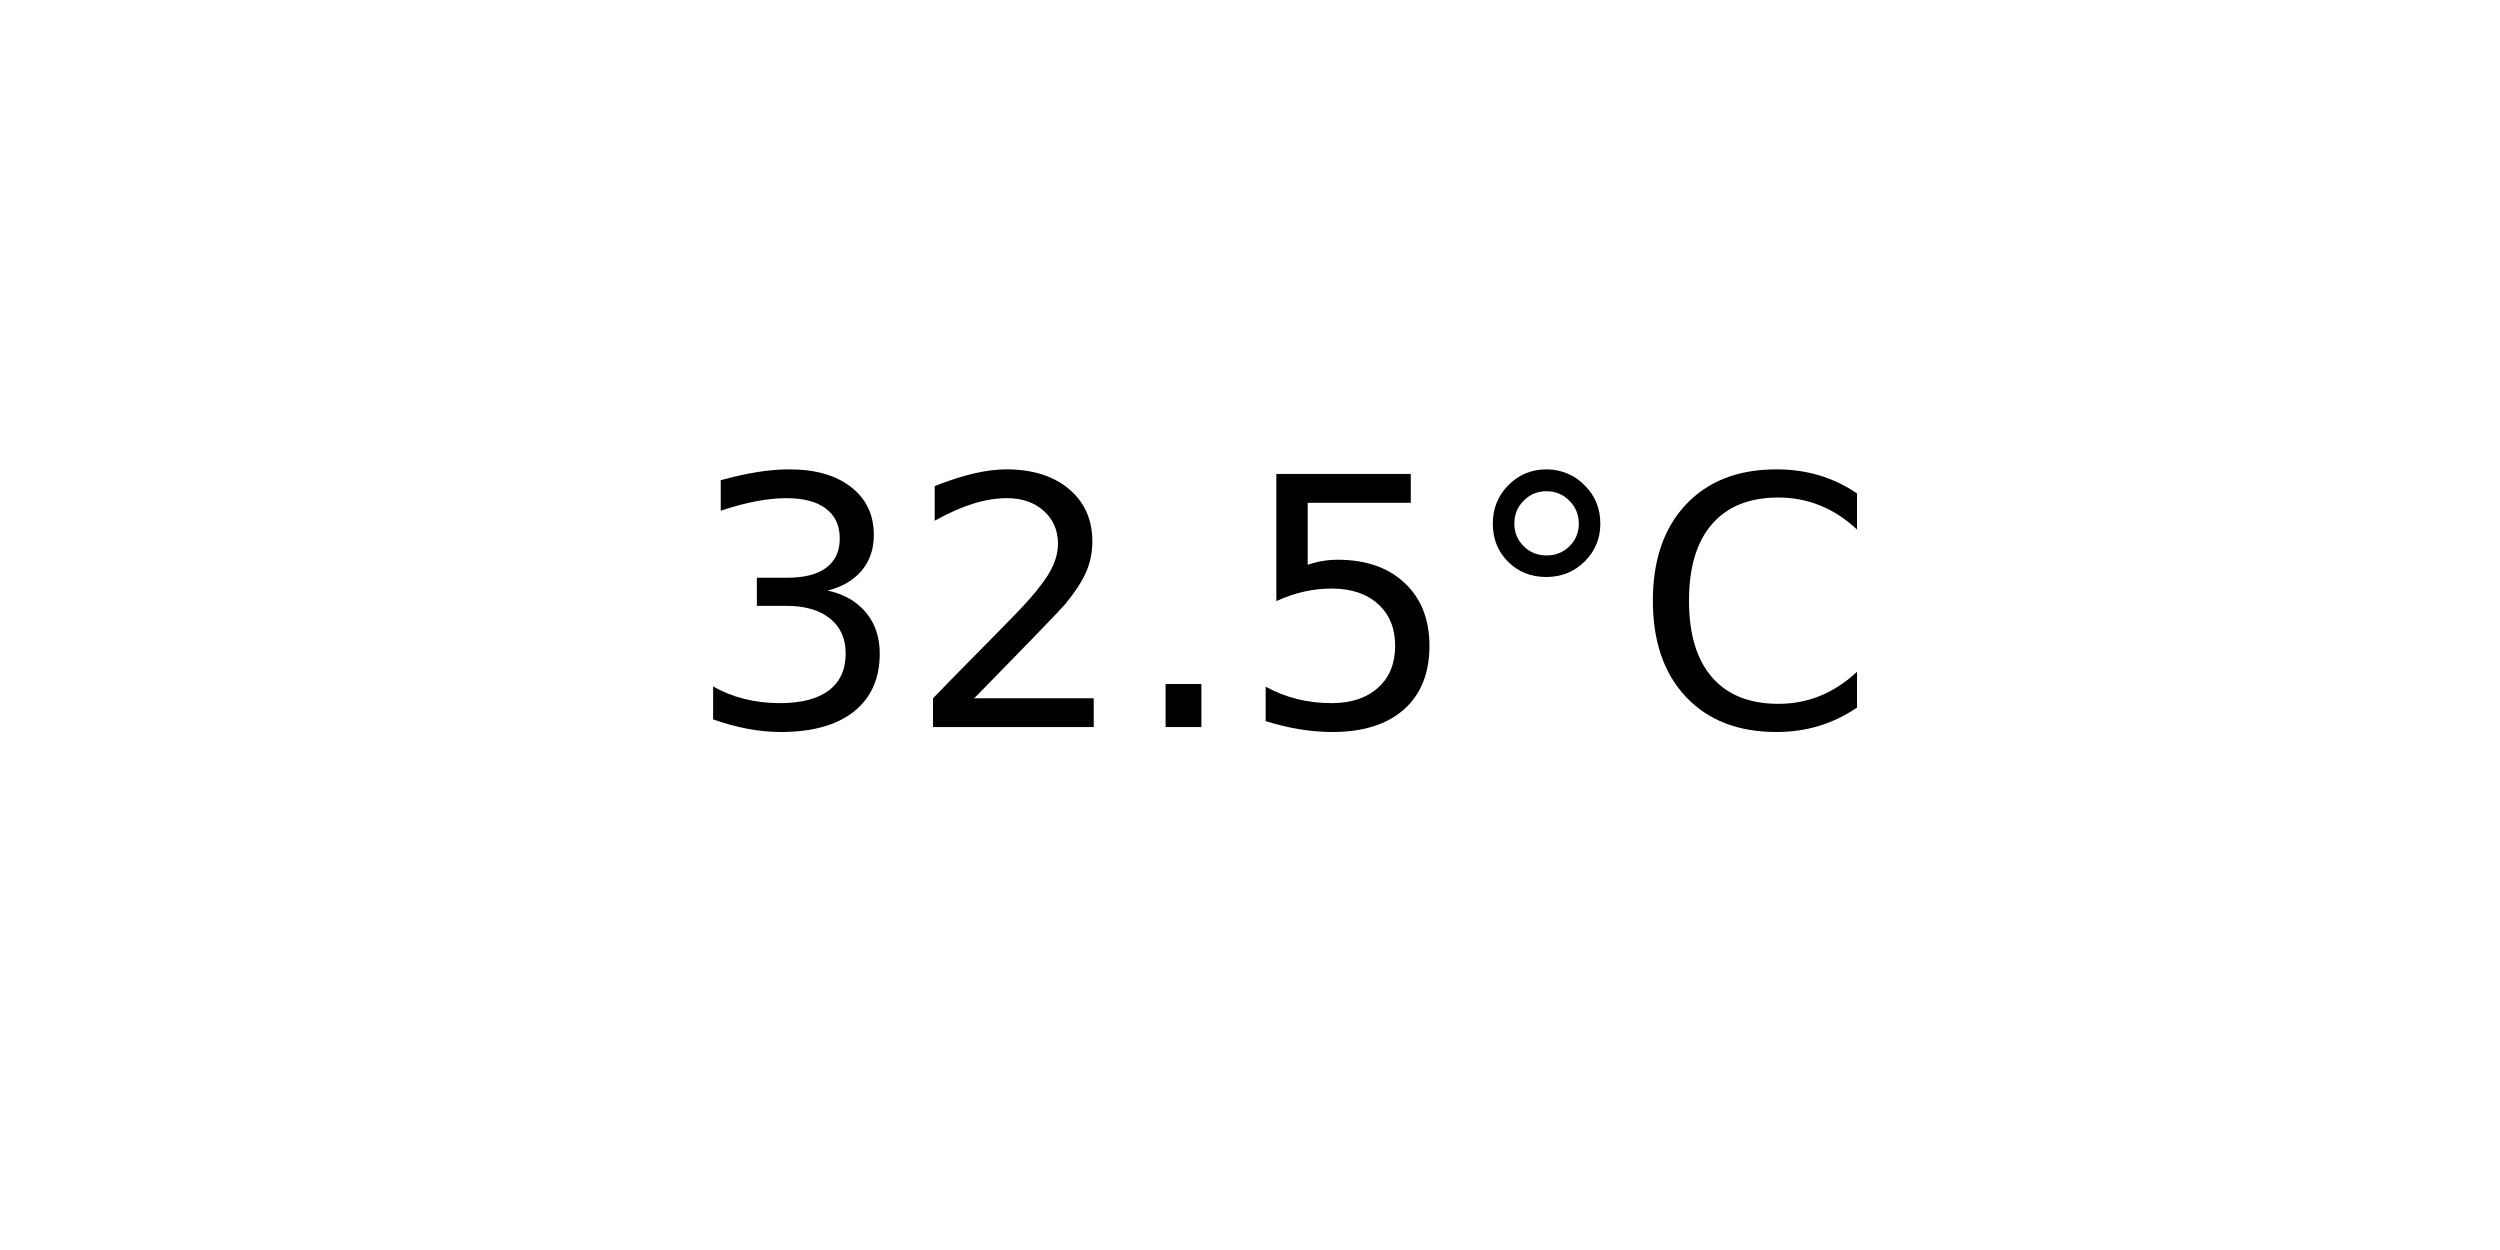
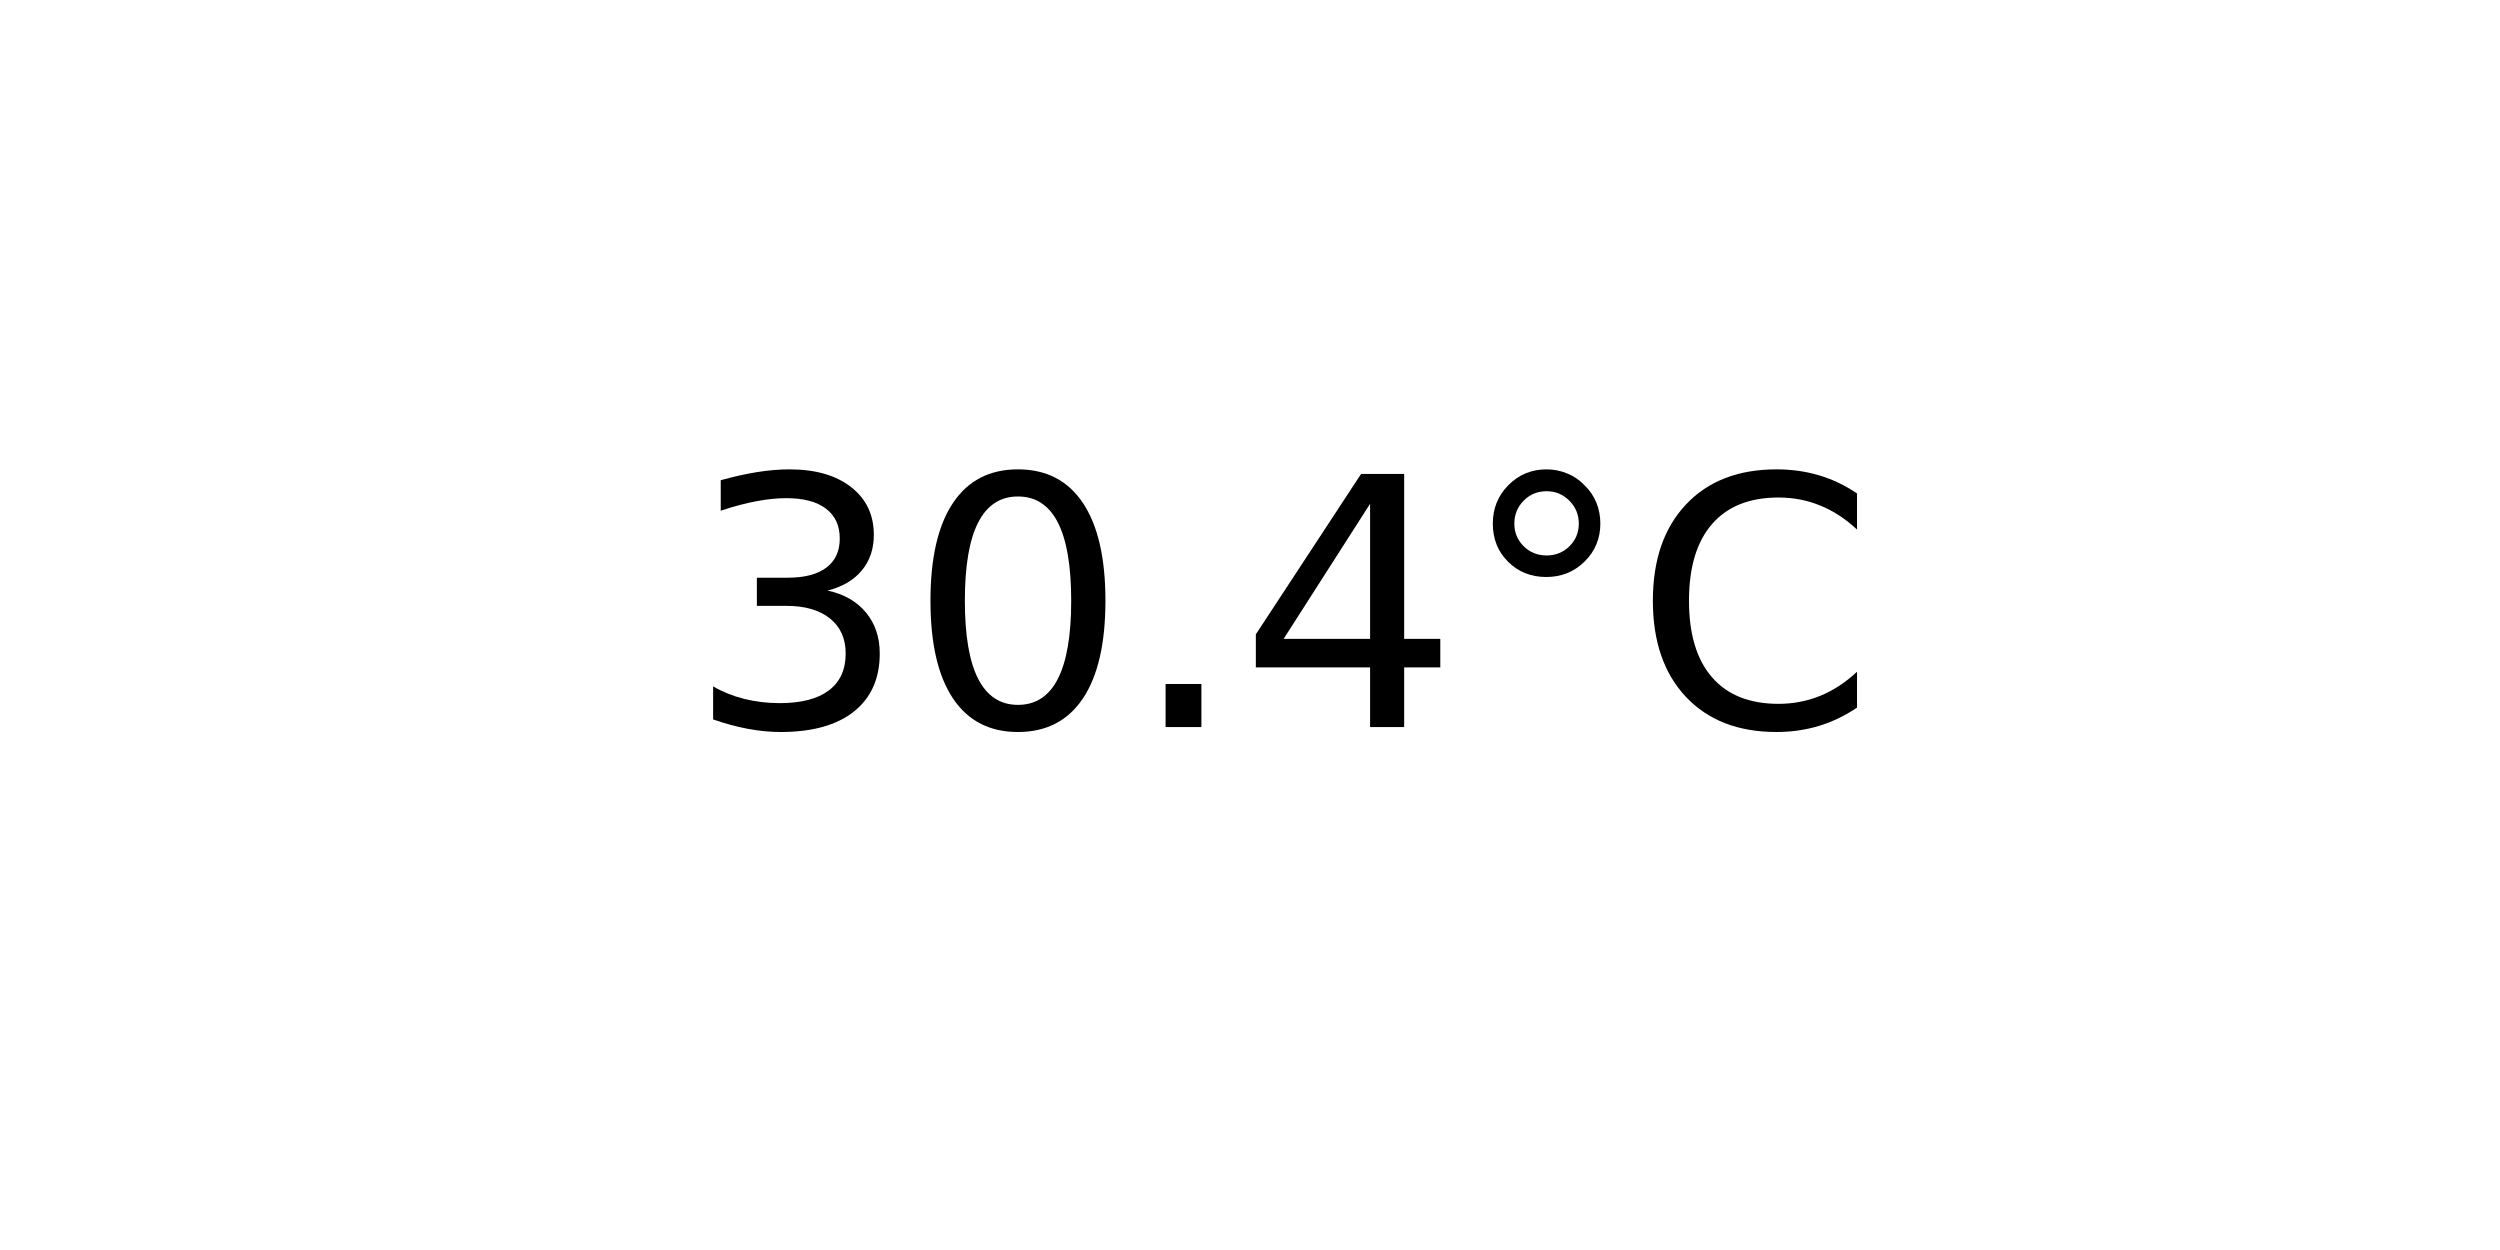
<svg xmlns="http://www.w3.org/2000/svg" xmlns:xlink="http://www.w3.org/1999/xlink" width="72pt" height="36pt" viewBox="0 0 72 36" version="1.1">
  <defs>
    <style type="text/css">*{stroke-linejoin: round; stroke-linecap: butt}</style>
  </defs>
  <g id="figure_1">
    <g id="axes_1">
      <g id="text_1">
        <g transform="translate(19.77578 20.93937) scale(0.1 -0.1)">
          <defs>
            <path id="DejaVuSans-33" d="M 2597 2516  Q 3050 2419 3304 2112  Q 3559 1806 3559 1356  Q 3559 666 3084 287  Q 2609 -91 1734 -91  Q 1441 -91 1130 -33  Q 819 25 488 141  L 488 750  Q 750 597 1062 519  Q 1375 441 1716 441  Q 2309 441 2620 675  Q 2931 909 2931 1356  Q 2931 1769 2642 2001  Q 2353 2234 1838 2234  L 1294 2234  L 1294 2753  L 1863 2753  Q 2328 2753 2575 2939  Q 2822 3125 2822 3475  Q 2822 3834 2567 4026  Q 2313 4219 1838 4219  Q 1578 4219 1281 4162  Q 984 4106 628 3988  L 628 4550  Q 988 4650 1302 4700  Q 1616 4750 1894 4750  Q 2613 4750 3031 4423  Q 3450 4097 3450 3541  Q 3450 3153 3228 2886  Q 3006 2619 2597 2516  z " transform="scale(0.015625)" />
-             <path id="DejaVuSans-32" d="M 1228 531  L 3431 531  L 3431 0  L 469 0  L 469 531  Q 828 903 1448 1529  Q 2069 2156 2228 2338  Q 2531 2678 2651 2914  Q 2772 3150 2772 3378  Q 2772 3750 2511 3984  Q 2250 4219 1831 4219  Q 1534 4219 1204 4116  Q 875 4013 500 3803  L 500 4441  Q 881 4594 1212 4672  Q 1544 4750 1819 4750  Q 2544 4750 2975 4387  Q 3406 4025 3406 3419  Q 3406 3131 3298 2873  Q 3191 2616 2906 2266  Q 2828 2175 2409 1742  Q 1991 1309 1228 531  z " transform="scale(0.015625)" />
+             <path id="DejaVuSans-30" d="M 2034 4250  Q 1547 4250 1301 3770  Q 1056 3291 1056 2328  Q 1056 1369 1301 889  Q 1547 409 2034 409  Q 2525 409 2770 889  Q 3016 1369 3016 2328  Q 3016 3291 2770 3770  Q 2525 4250 2034 4250  z M 2034 4750  Q 2819 4750 3233 4129  Q 3647 3509 3647 2328  Q 3647 1150 3233 529  Q 2819 -91 2034 -91  Q 1250 -91 836 529  Q 422 1150 422 2328  Q 422 3509 836 4129  Q 1250 4750 2034 4750  z " transform="scale(0.015625)" />
            <path id="DejaVuSans-2e" d="M 684 794  L 1344 794  L 1344 0  L 684 0  L 684 794  z " transform="scale(0.015625)" />
-             <path id="DejaVuSans-35" d="M 691 4666  L 3169 4666  L 3169 4134  L 1269 4134  L 1269 2991  Q 1406 3038 1543 3061  Q 1681 3084 1819 3084  Q 2600 3084 3056 2656  Q 3513 2228 3513 1497  Q 3513 744 3044 326  Q 2575 -91 1722 -91  Q 1428 -91 1123 -41  Q 819 9 494 109  L 494 744  Q 775 591 1075 516  Q 1375 441 1709 441  Q 2250 441 2565 725  Q 2881 1009 2881 1497  Q 2881 1984 2565 2268  Q 2250 2553 1709 2553  Q 1456 2553 1204 2497  Q 953 2441 691 2322  L 691 4666  z " transform="scale(0.015625)" />
+             <path id="DejaVuSans-34" d="M 2419 4116  L 825 1625  L 2419 1625  L 2419 4116  z M 2253 4666  L 3047 4666  L 3047 1625  L 3713 1625  L 3713 1100  L 3047 1100  L 3047 0  L 2419 0  L 2419 1100  L 313 1100  L 313 1709  L 2253 4666  z " transform="scale(0.015625)" />
            <path id="DejaVuSans-b0" d="M 1600 4347  Q 1350 4347 1178 4173  Q 1006 4000 1006 3750  Q 1006 3503 1178 3333  Q 1350 3163 1600 3163  Q 1850 3163 2022 3333  Q 2194 3503 2194 3750  Q 2194 3997 2020 4172  Q 1847 4347 1600 4347  z M 1600 4750  Q 1800 4750 1984 4673  Q 2169 4597 2303 4453  Q 2447 4313 2519 4134  Q 2591 3956 2591 3750  Q 2591 3338 2302 3052  Q 2013 2766 1594 2766  Q 1172 2766 890 3047  Q 609 3328 609 3750  Q 609 4169 896 4459  Q 1184 4750 1600 4750  z " transform="scale(0.015625)" />
            <path id="DejaVuSans-43" d="M 4122 4306  L 4122 3641  Q 3803 3938 3442 4084  Q 3081 4231 2675 4231  Q 1875 4231 1450 3742  Q 1025 3253 1025 2328  Q 1025 1406 1450 917  Q 1875 428 2675 428  Q 3081 428 3442 575  Q 3803 722 4122 1019  L 4122 359  Q 3791 134 3420 21  Q 3050 -91 2638 -91  Q 1578 -91 968 557  Q 359 1206 359 2328  Q 359 3453 968 4101  Q 1578 4750 2638 4750  Q 3056 4750 3426 4639  Q 3797 4528 4122 4306  z " transform="scale(0.015625)" />
          </defs>
          <use xlink:href="#DejaVuSans-33" />
-           <use xlink:href="#DejaVuSans-32" x="63.623" />
+           <use xlink:href="#DejaVuSans-30" x="63.623" />
          <use xlink:href="#DejaVuSans-2e" x="127.246" />
-           <use xlink:href="#DejaVuSans-35" x="159.033" />
+           <use xlink:href="#DejaVuSans-34" x="159.033" />
          <use xlink:href="#DejaVuSans-b0" x="222.656" />
          <use xlink:href="#DejaVuSans-43" x="272.656" />
        </g>
      </g>
    </g>
  </g>
</svg>
